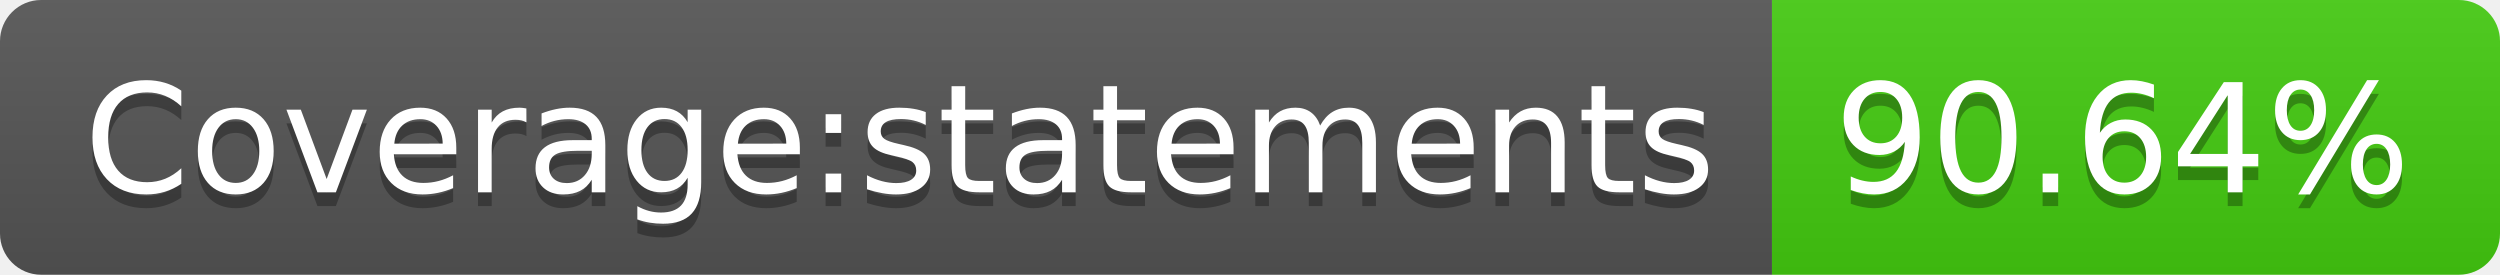
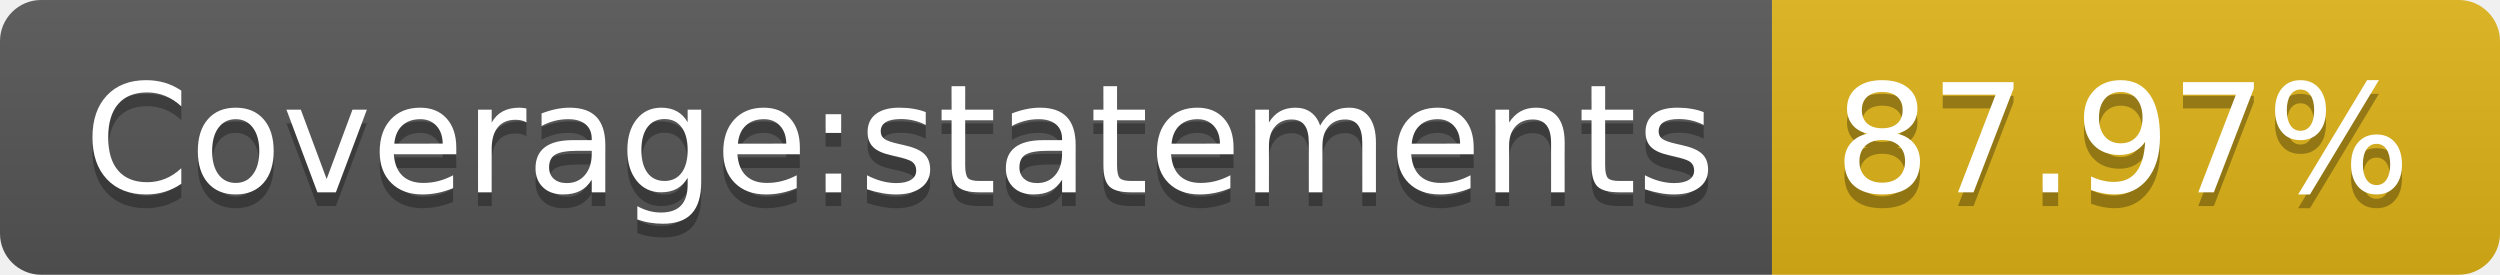
- <svg xmlns="http://www.w3.org/2000/svg" width="182" height="20" role="img" aria-label="Coverage:statements: 90.64%">
+ <svg xmlns="http://www.w3.org/2000/svg" width="182" height="20" role="img" aria-label="Coverage:statements: 87.97%">
  <linearGradient id="s" x2="0" y2="100%">
    <stop offset="0" stop-color="#bbb" stop-opacity=".1" />
    <stop offset="1" stop-opacity=".1" />
  </linearGradient>
  <clipPath id="r">
    <rect width="182" height="20" rx="3" fill="#fff" />
  </clipPath>
  <g clip-path="url(#r)">
    <rect width="129" height="20" fill="#555" />
-     <rect x="129" width="53" height="20" fill="#4c1" />
+     <rect x="129" width="53" height="20" fill="#dfb317" />
    <rect width="182" height="20" fill="url(#s)" />
  </g>
  <g fill="#fff" text-anchor="middle" font-family="Verdana,Geneva,DejaVu Sans,sans-serif" text-rendering="geometricPrecision" font-size="110">
    <text aria-hidden="true" x="655" y="150" fill="#010101" fill-opacity=".3" transform="scale(.1)" textLength="1190">Coverage:statements</text>
    <text x="655" y="140" transform="scale(.1)" fill="#fff" textLength="1190">Coverage:statements</text>
-     <text aria-hidden="true" x="1545" y="150" fill="#010101" fill-opacity=".3" transform="scale(.1)" textLength="430">90.64%</text>
-     <text x="1545" y="140" transform="scale(.1)" fill="#fff" textLength="430">90.64%</text>
+     <text aria-hidden="true" x="1545" y="150" fill="#010101" fill-opacity=".3" transform="scale(.1)" textLength="430">87.97%</text>
+     <text x="1545" y="140" transform="scale(.1)" fill="#fff" textLength="430">87.97%</text>
  </g>
</svg>
